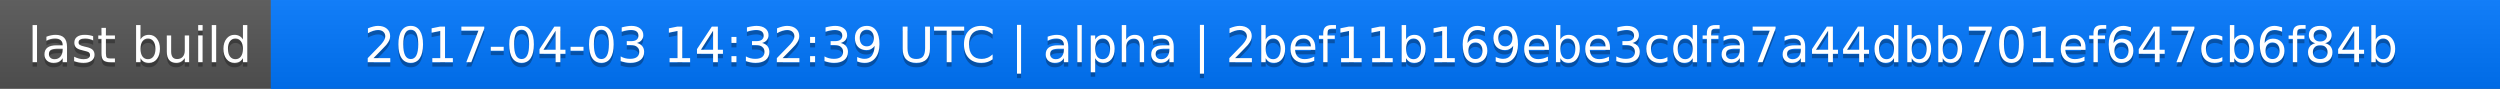
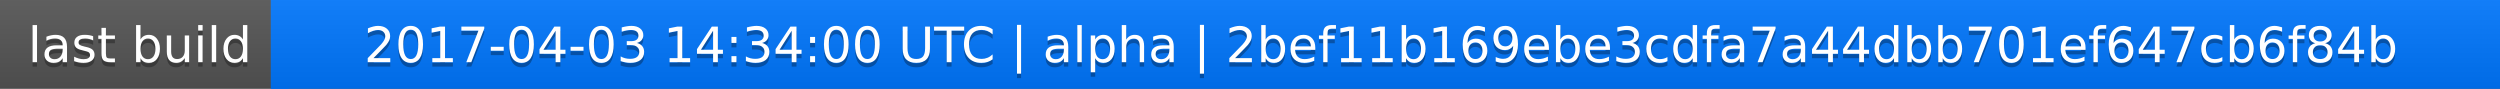
<svg xmlns="http://www.w3.org/2000/svg" width="563" height="20">
  <linearGradient id="a" x2="0" y2="100%">
    <stop offset="0" stop-color="#bbb" stop-opacity=".1" />
    <stop offset="1" stop-opacity=".1" />
  </linearGradient>
  <rect rx="0" width="563" height="20" fill="#555" />
  <rect rx="0" x="61" width="502" height="20" fill="#07f" />
  <path fill="#07f" d="M61 0h4v20h-4z" />
  <rect rx="0" width="563" height="20" fill="url(#a)" />
  <g fill="#fff" text-anchor="middle" font-family="DejaVu Sans,Verdana,Geneva,sans-serif" font-size="11">
    <text x="31.5" y="15" fill="#010101" fill-opacity=".3">last build</text>
    <text x="31.5" y="14">last build</text>
-     <text x="311" y="15" fill="#010101" fill-opacity=".3">2017-04-03 14:32:39 UTC | alpha | 2bef11b169ebe3cdfa7a44dbb701ef647cb6f84b</text>
-     <text x="311" y="14">2017-04-03 14:32:39 UTC | alpha | 2bef11b169ebe3cdfa7a44dbb701ef647cb6f84b</text>
+     <text x="311" y="15" fill="#010101" fill-opacity=".3">2017-04-03 14:34:00 UTC | alpha | 2bef11b169ebe3cdfa7a44dbb701ef647cb6f84b</text>
+     <text x="311" y="14">2017-04-03 14:34:00 UTC | alpha | 2bef11b169ebe3cdfa7a44dbb701ef647cb6f84b</text>
  </g>
</svg>
